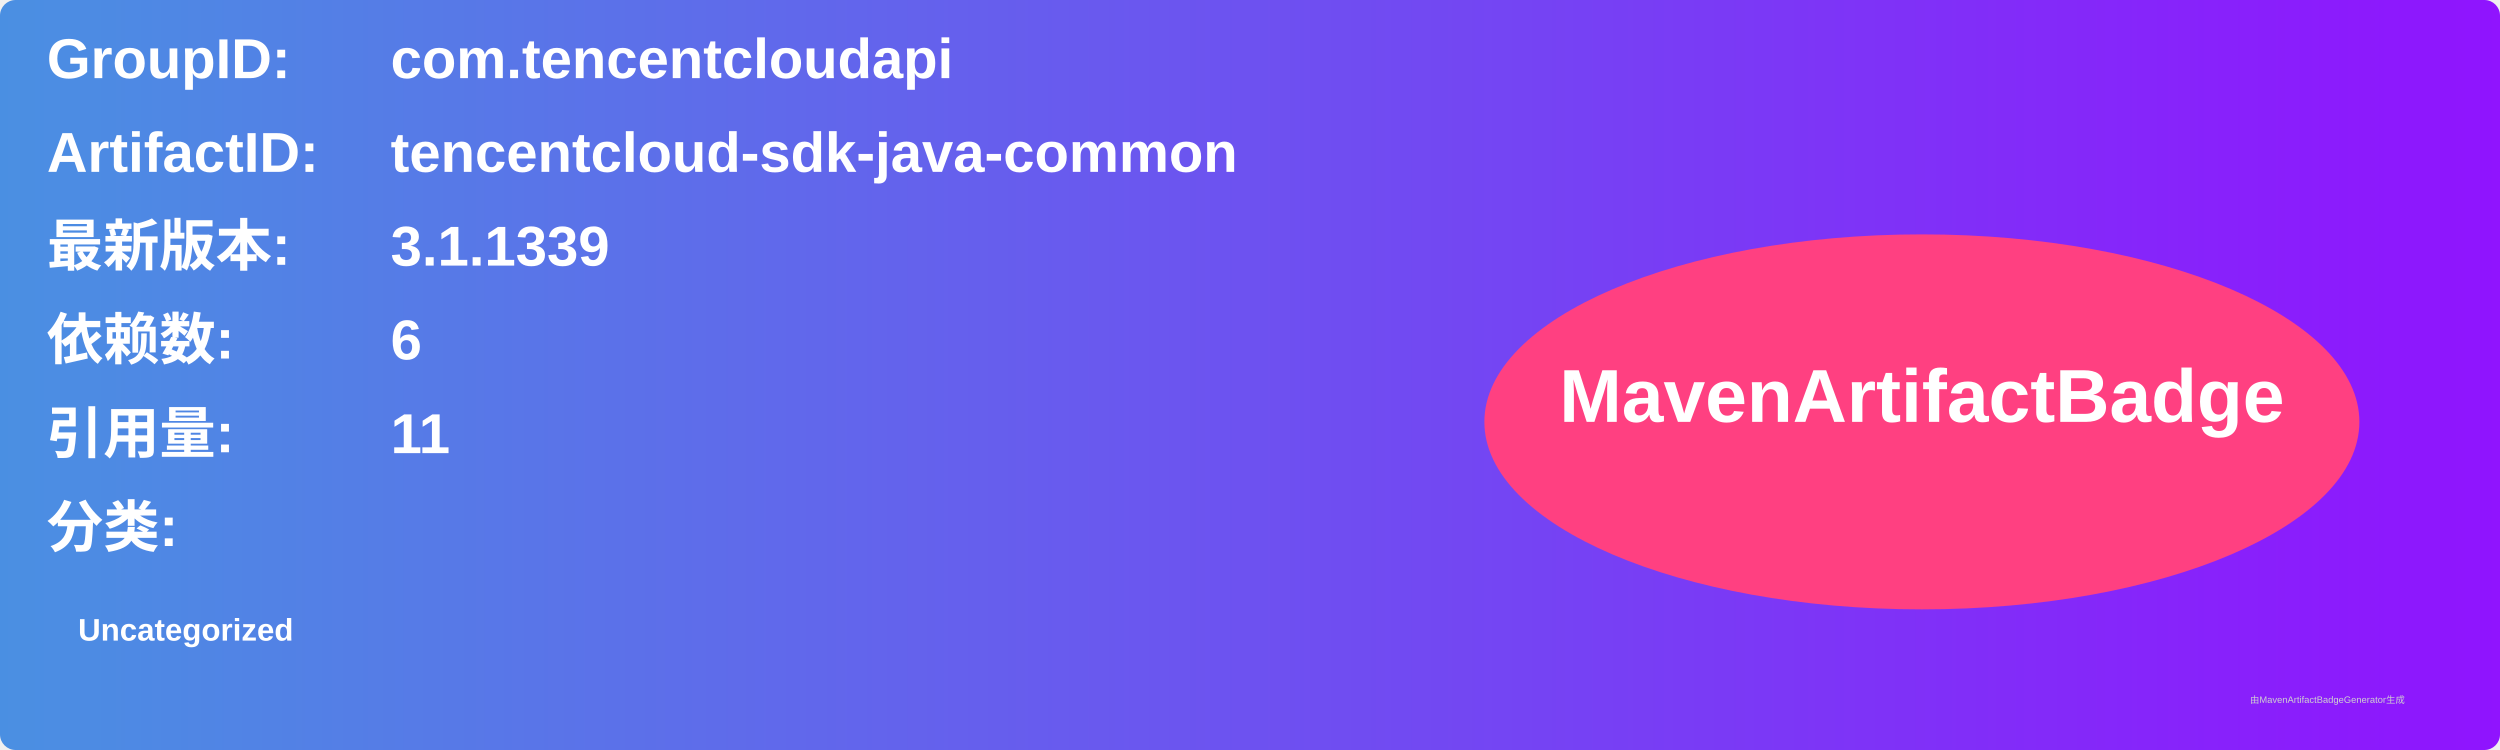
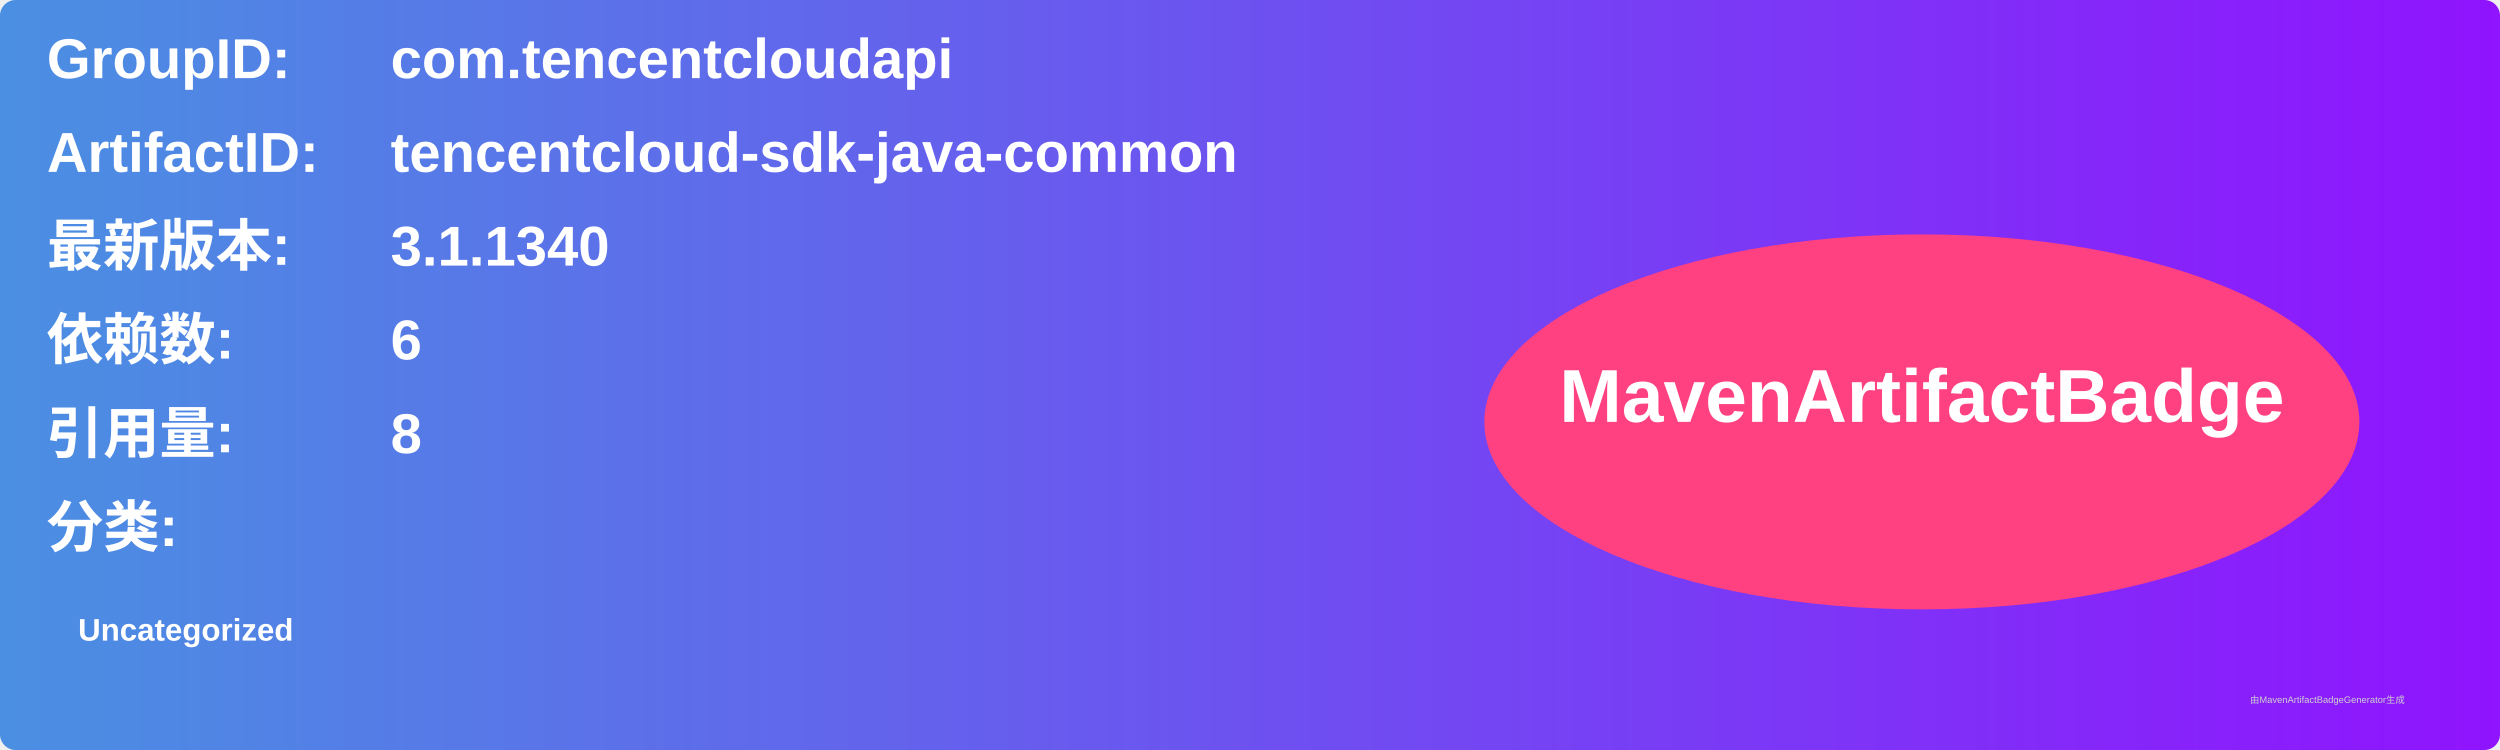
<svg xmlns="http://www.w3.org/2000/svg" width="800" height="240" viewBox="0 0 800 240">
  <linearGradient id="grad" x1="0%" y1="0%" x2="100%" y2="0%">
    <stop offset="0%" stop-color="#4a90e2" />
    <stop offset="100%" stop-color="#9013fe" />
  </linearGradient>
  <rect width="100%" height="100%" rx="5" ry="5" fill="url(#grad)" />
  <g transform="translate(15, 15)">
    <text x="0" y="10" font-family="Arial" font-size="18" fill="white" font-weight="bold" width="260">GroupID:</text>
    <text x="110" y="10" font-family="Arial" font-size="18" fill="white" font-weight="bold" width="460">com.tencentcloudapi</text>
    <text x="0" y="40" font-family="Arial" font-size="18" fill="white" font-weight="bold" width="260">ArtifactID:</text>
    <text x="110" y="40" font-family="Arial" font-size="18" fill="white" font-weight="bold" width="460">tencentcloud-sdk-java-common</text>
    <text x="0" y="70" font-family="Arial" font-size="18" fill="white" font-weight="bold">最新版本:</text>
    <text x="110" y="70" font-family="Arial" font-size="18" fill="white" font-weight="bold">
-       <tspan font-weight="bold">3.1.1339</tspan>
+       <tspan font-weight="bold">3.1.1340</tspan>
    </text>
    <text x="0" y="100" font-family="Arial" font-size="18" fill="white" font-weight="bold">依赖数: </text>
    <text x="110" y="100" font-family="Arial" font-size="18" fill="white">
      <tspan font-weight="bold">6</tspan>
    </text>
    <text x="0" y="130" font-family="Arial" font-size="18" fill="white" font-weight="bold">引用量: </text>
    <text x="110" y="130" font-family="Arial" font-size="18" fill="white">
-       <tspan font-weight="bold">11</tspan>
+       <tspan font-weight="bold">8</tspan>
    </text>
    <text x="0" y="160" font-family="Arial" font-size="18" fill="white" font-weight="bold">分类:</text>
    <text x="10" y="190" font-family="Arial" font-size="10" fill="white">
      <tspan font-weight="bold">Uncategorized</tspan>
    </text>
    <ellipse cx="600" cy="120" rx="140" ry="60" fill="#ff4081" />
    <text x="600" y="120" text-anchor="middle" font-family="Arial" font-size="24" fill="white" font-weight="bold">MavenArtifactBadge</text>
  </g>
  <text x="720" y="225" font-family="Arial" font-size="3" fill="#d0d0d0">由MavenArtifactBadgeGenerator生成</text>
</svg>
